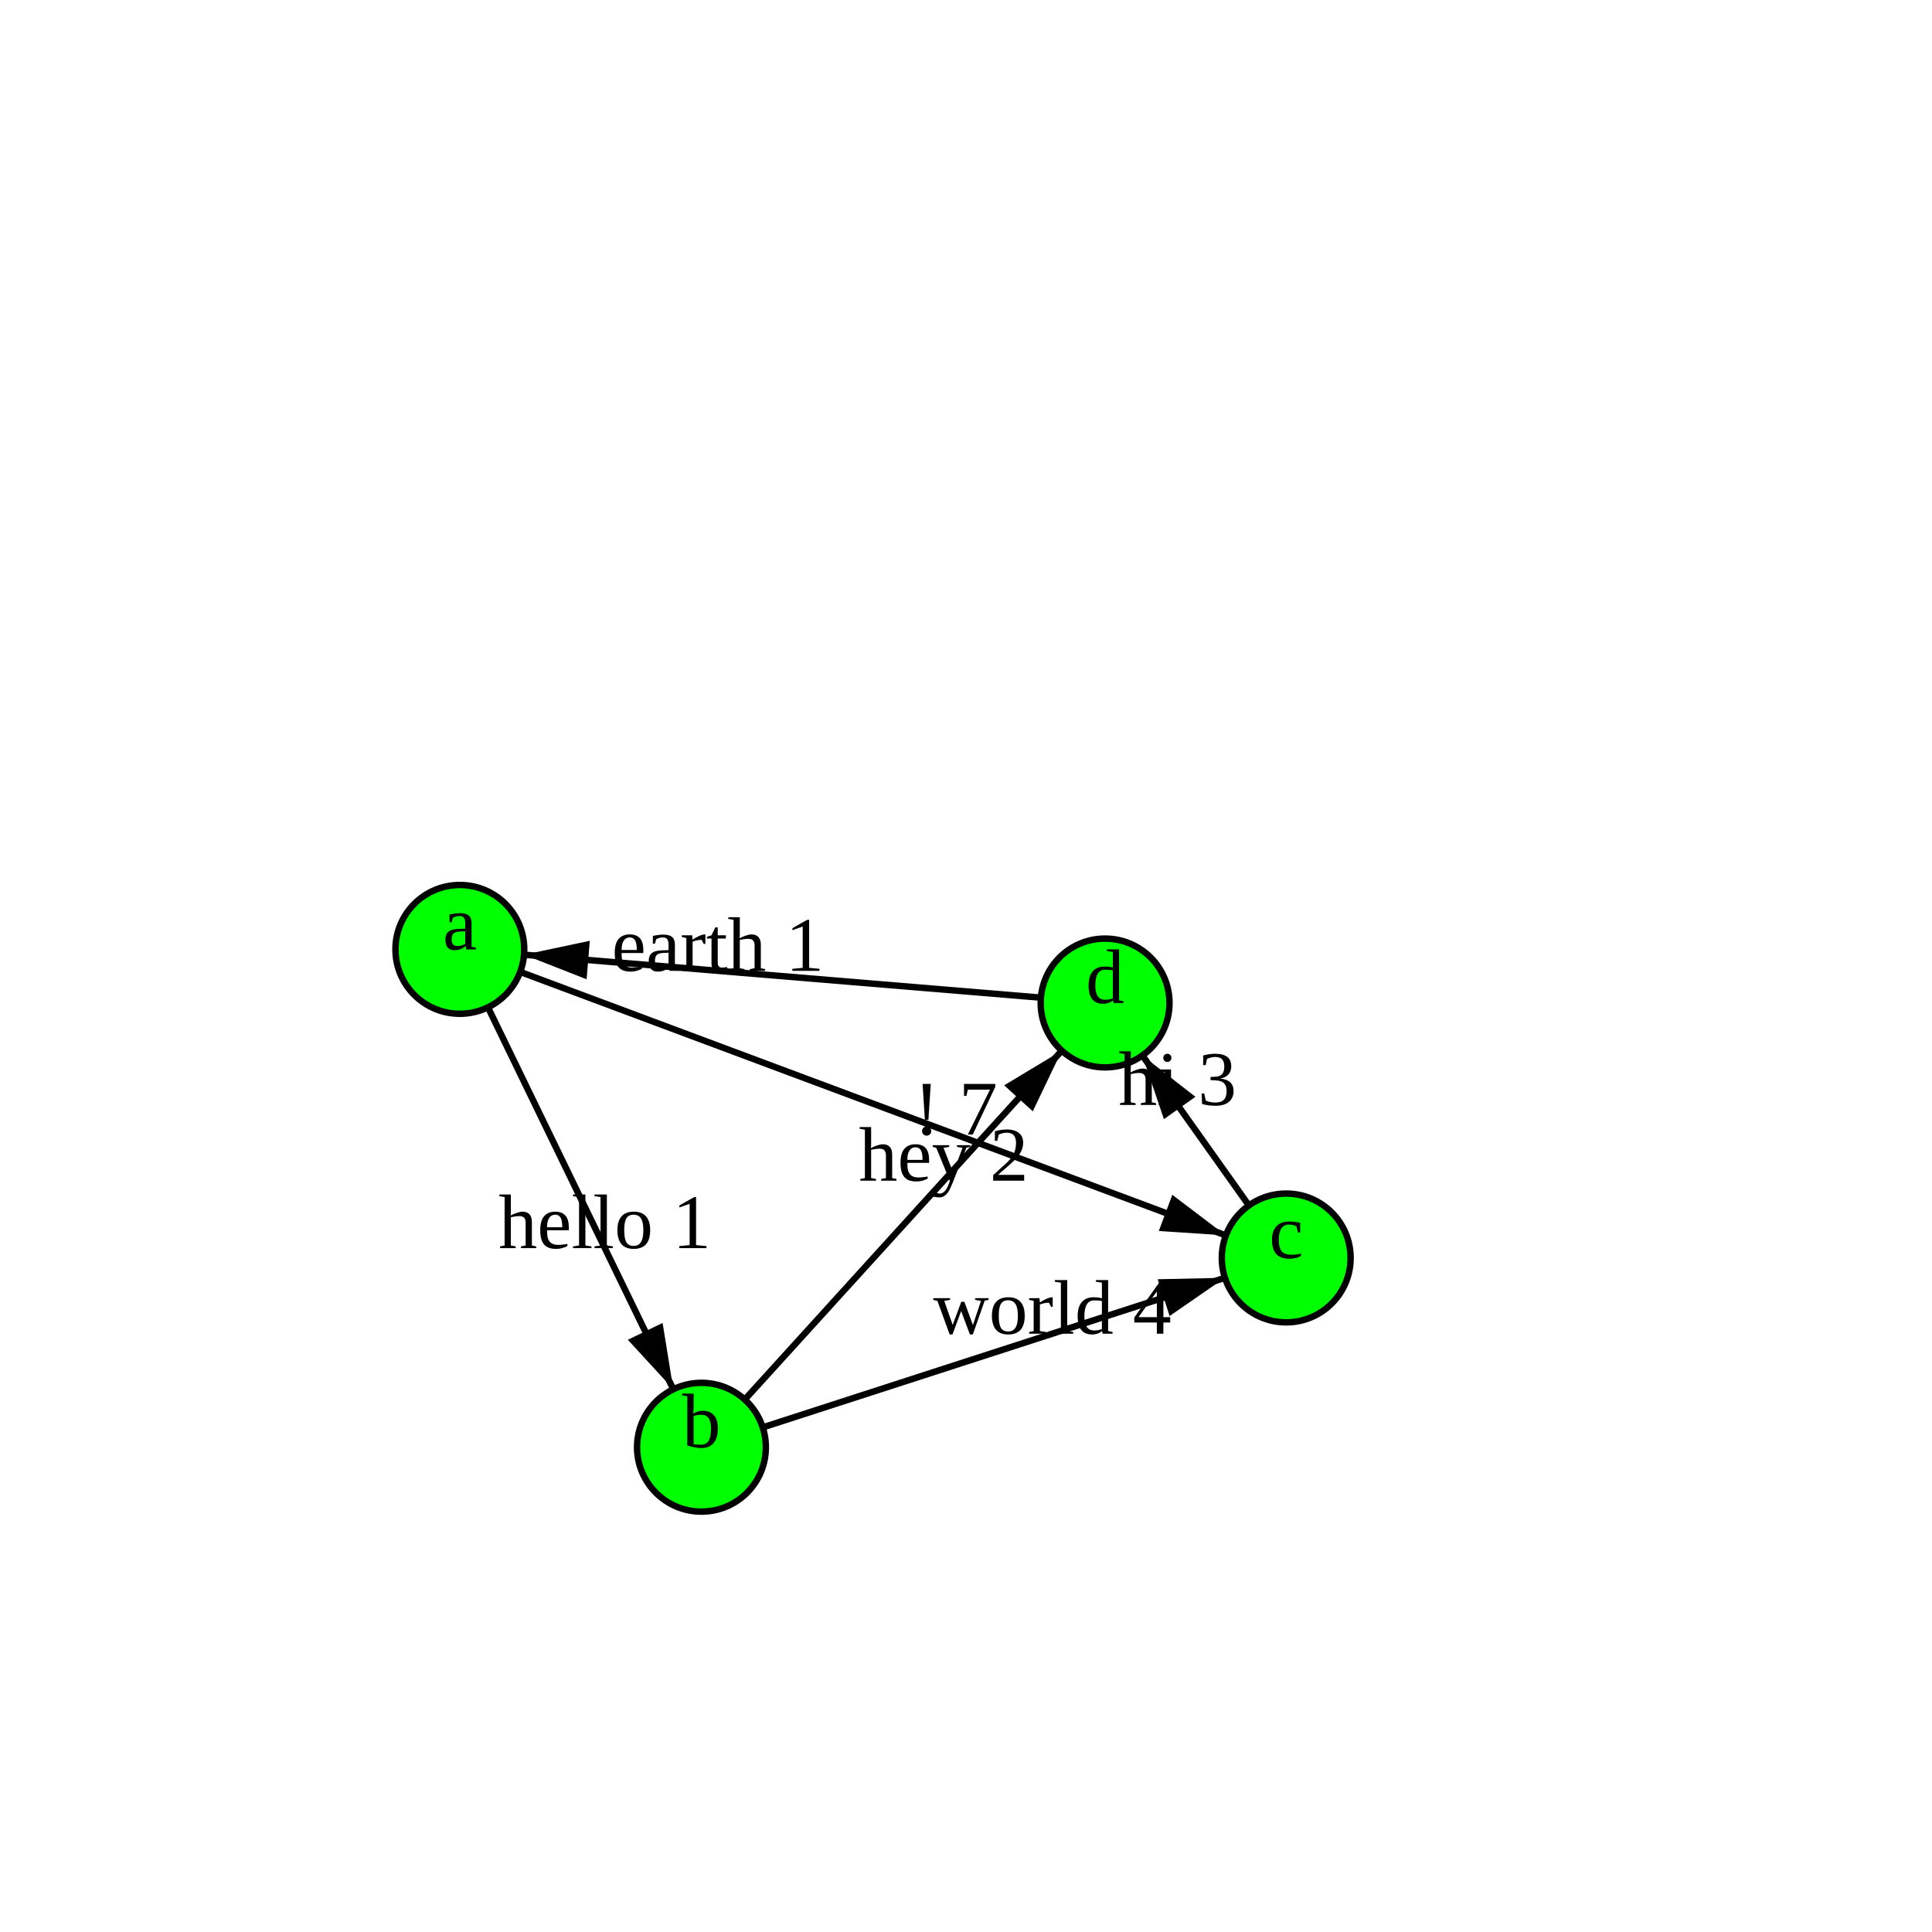
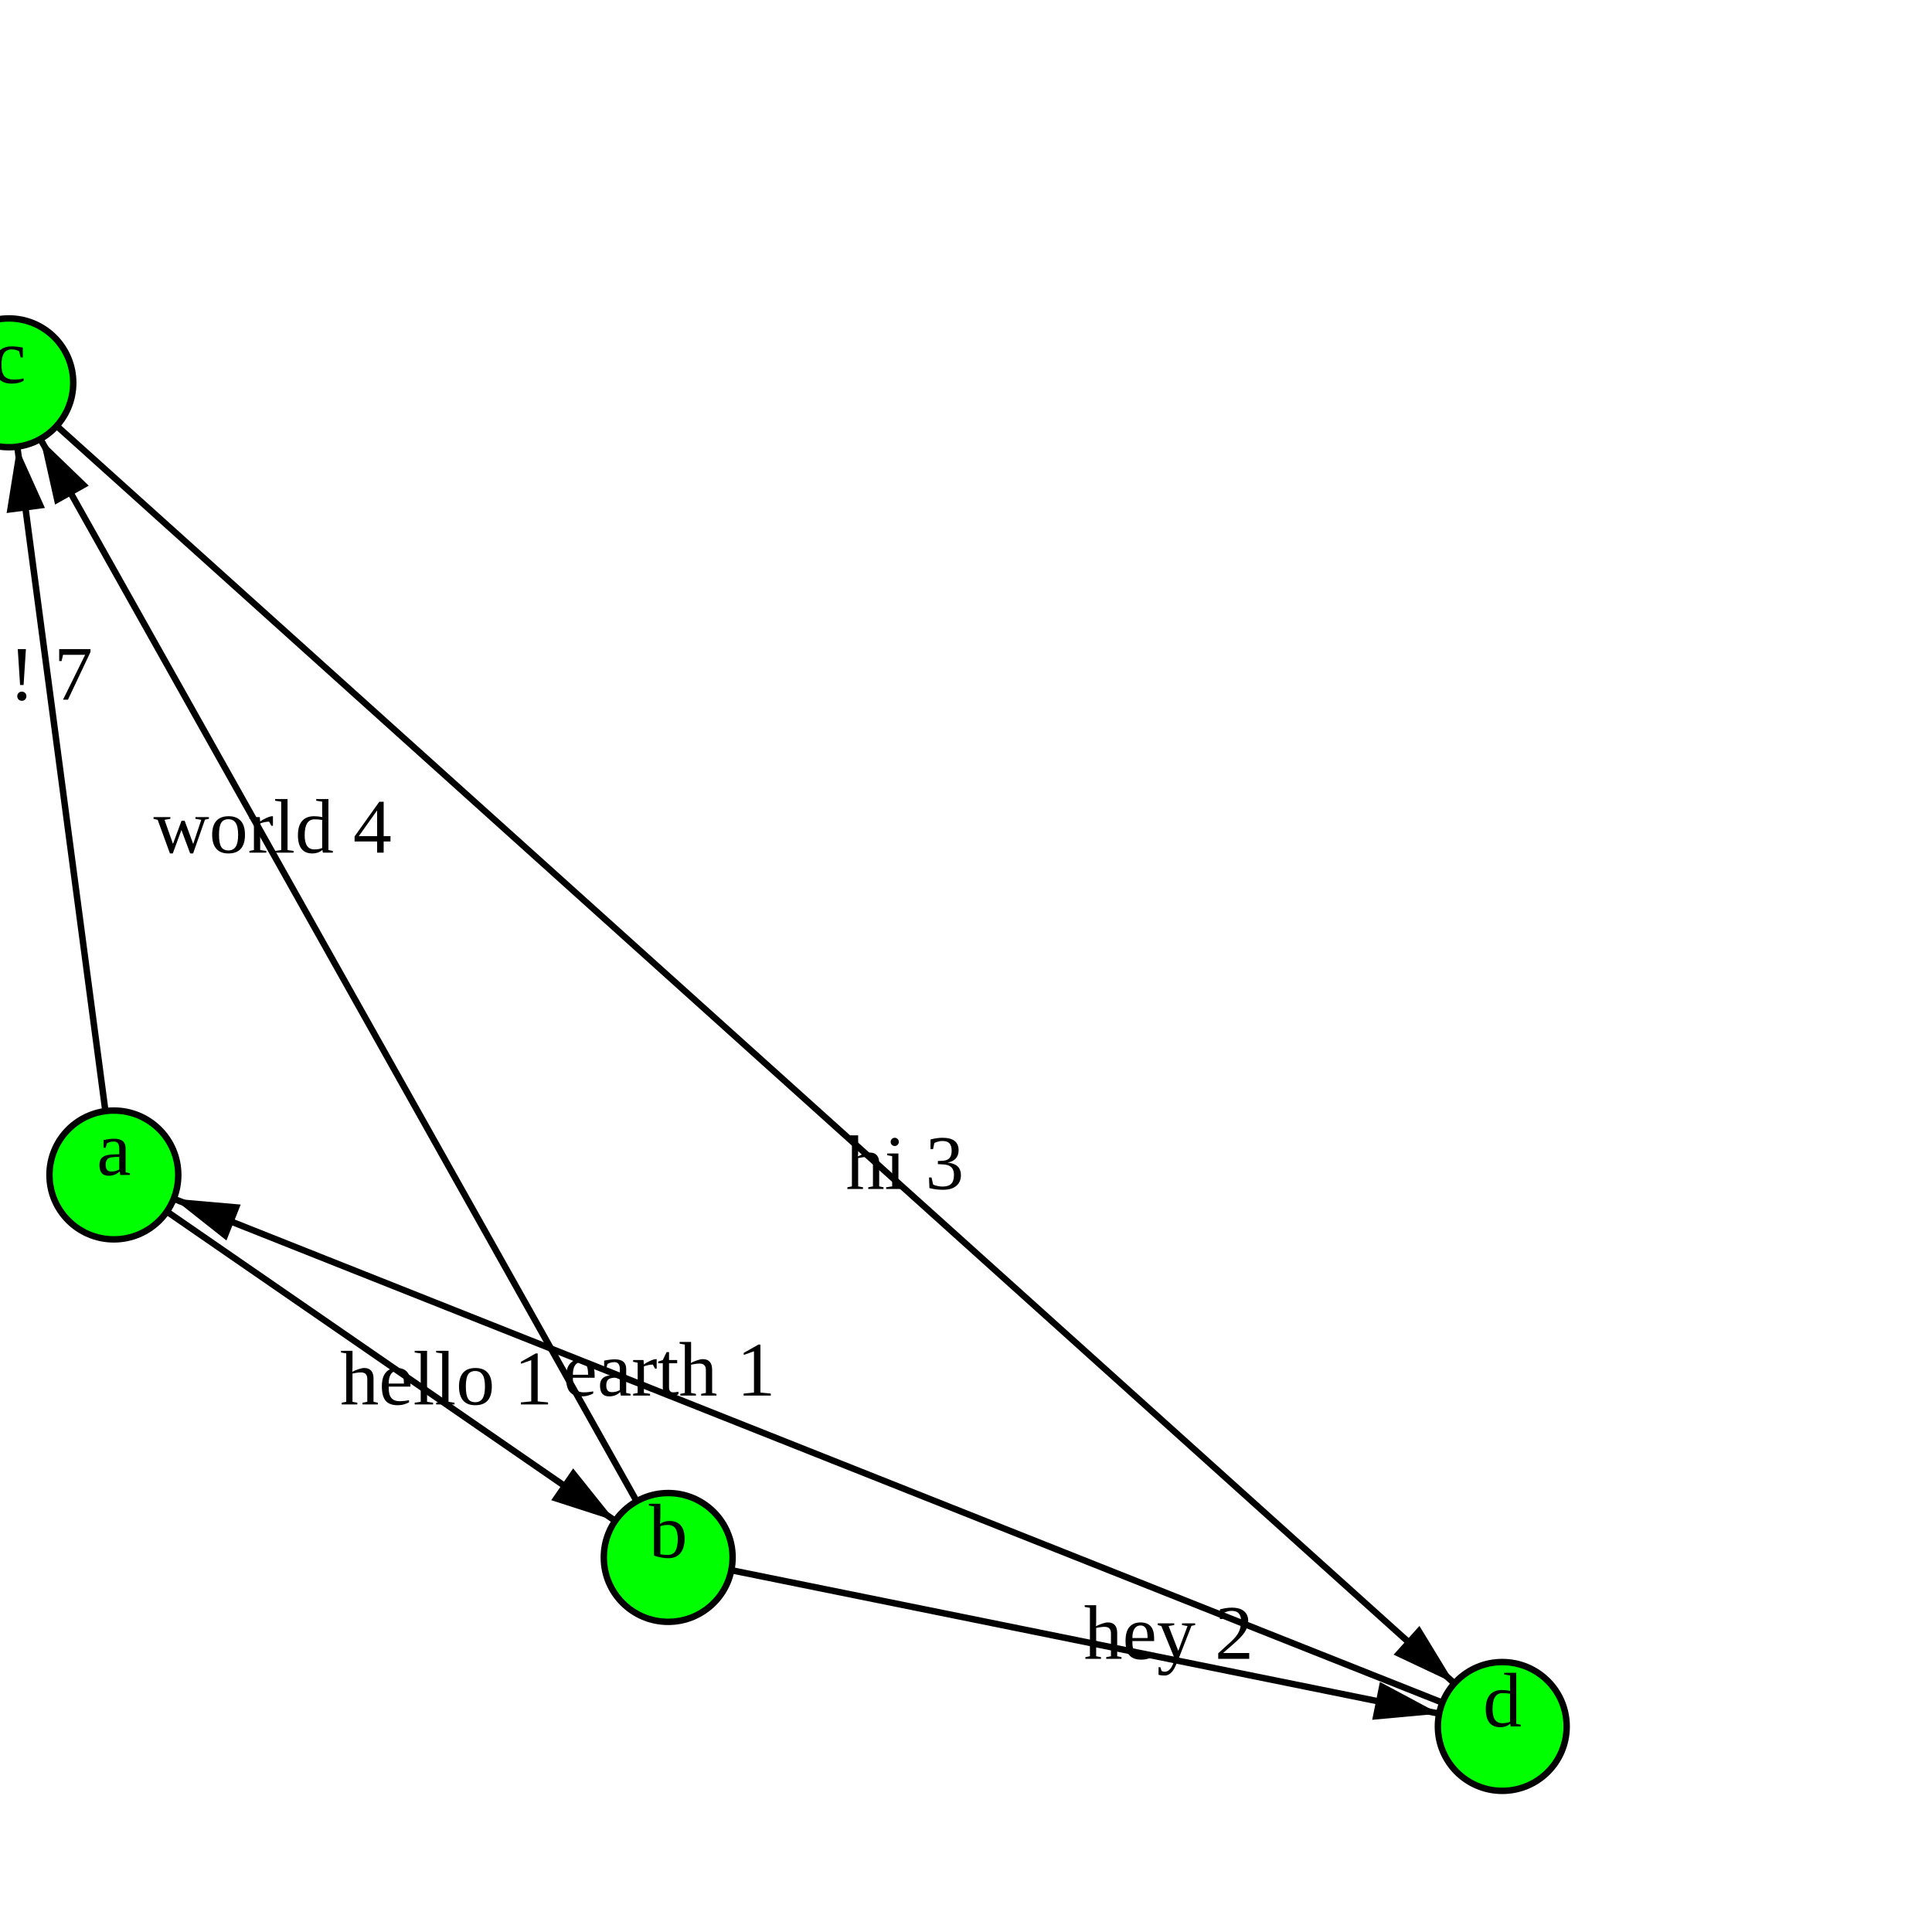
<svg xmlns="http://www.w3.org/2000/svg" version="1.1" width="300.0" height="300.0">
  <style>.caption {
  font-size: 14px;
  font-family: Georgia, serif;
}
</style>
-   <line x1="71.404" y1="147.419" x2="108.922" y2="224.726" stroke="rgb(0,0,0)" stroke-width="1" />
-   <line x1="199.722" y1="195.336" x2="171.597" y2="155.743" stroke="rgb(0,0,0)" stroke-width="1" />
-   <line x1="71.404" y1="147.419" x2="199.722" y2="195.336" stroke="rgb(0,0,0)" stroke-width="1" />
-   <line x1="108.922" y1="224.726" x2="199.722" y2="195.336" stroke="rgb(0,0,0)" stroke-width="1" />
-   <line x1="108.922" y1="224.726" x2="171.597" y2="155.743" stroke="rgb(0,0,0)" stroke-width="1" />
-   <line x1="171.597" y1="155.743" x2="71.404" y2="147.419" stroke="rgb(0,0,0)" stroke-width="1" />
-   <polygon points="10,0 20,3 20,-3" fill="black" transform="translate(108.9219,224.7262) rotate(244.1124)" />
-   <polygon points="10,0 20,3 20,-3" fill="black" transform="translate(171.5968,155.7426) rotate(54.61137)" />
-   <polygon points="10,0 20,3 20,-3" fill="black" transform="translate(199.7224,195.3359) rotate(200.4766)" />
-   <polygon points="10,0 20,3 20,-3" fill="black" transform="translate(199.7224,195.3359) rotate(162.0643)" />
-   <polygon points="10,0 20,3 20,-3" fill="black" transform="translate(171.5968,155.7426) rotate(132.2567)" />
-   <polygon points="10,0 20,3 20,-3" fill="black" transform="translate(71.4044,147.4195) rotate(4.748728)" />
-   <circle cx="71.404" cy="147.419" r="10" fill="rgb(0,255,0)" stroke="rgb(0,0,0)" stroke-width="1" />
-   <circle cx="108.922" cy="224.726" r="10" fill="rgb(0,255,0)" stroke="rgb(0,0,0)" stroke-width="1" />
-   <circle cx="199.722" cy="195.336" r="10" fill="rgb(0,255,0)" stroke="rgb(0,0,0)" stroke-width="1" />
-   <circle cx="171.597" cy="155.743" r="10" fill="rgb(0,255,0)" stroke="rgb(0,0,0)" stroke-width="1" />
-   <text text-anchor="middle" alignment-baseline="middle" x="71.404" y="147.419" fill="rgb(0,0,0)" font-size="12">a</text>
-   <text text-anchor="middle" alignment-baseline="middle" x="108.922" y="224.726" fill="rgb(0,0,0)" font-size="12">b</text>
-   <text text-anchor="middle" alignment-baseline="middle" x="199.722" y="195.336" fill="rgb(0,0,0)" font-size="12">c</text>
-   <text text-anchor="middle" alignment-baseline="middle" x="171.597" y="155.743" fill="rgb(0,0,0)" font-size="12">d</text>
-   <text text-anchor="middle" alignment-baseline="middle" x="93.915" y="193.803" fill="rgb(0,0,0)" font-size="12">hello 1</text>
-   <text text-anchor="middle" alignment-baseline="middle" x="182.847" y="171.58" fill="rgb(0,0,0)" font-size="12">hi 3</text>
-   <text text-anchor="middle" alignment-baseline="middle" x="148.395" y="176.169" fill="rgb(0,0,0)" font-size="12">! 7</text>
-   <text text-anchor="middle" alignment-baseline="middle" x="163.402" y="207.092" fill="rgb(0,0,0)" font-size="12">world 4</text>
-   <text text-anchor="middle" alignment-baseline="middle" x="146.527" y="183.336" fill="rgb(0,0,0)" font-size="12">hey 2</text>
-   <text text-anchor="middle" alignment-baseline="middle" x="111.481" y="150.749" fill="rgb(0,0,0)" font-size="12">earth 1</text>
+   <line x1="17.681" y1="182.448" x2="1.373" y2="59.444" stroke="rgb(0,0,0)" stroke-width="1" />
+   <line x1="1.373" y1="59.444" x2="233.273" y2="268.082" stroke="rgb(0,0,0)" stroke-width="1" />
+   <line x1="233.273" y1="268.082" x2="17.681" y2="182.448" stroke="rgb(0,0,0)" stroke-width="1" />
+   <line x1="103.757" y1="241.838" x2="1.373" y2="59.444" stroke="rgb(0,0,0)" stroke-width="1" />
+   <line x1="17.681" y1="182.448" x2="103.757" y2="241.838" stroke="rgb(0,0,0)" stroke-width="1" />
+   <line x1="103.757" y1="241.838" x2="233.273" y2="268.082" stroke="rgb(0,0,0)" stroke-width="1" />
+   <polygon points="10,0 20,3 20,-3" fill="black" transform="translate(1.373011,59.44373) rotate(82.44774)" />
+   <polygon points="10,0 20,3 20,-3" fill="black" transform="translate(233.2727,268.0816) rotate(221.9774)" />
+   <polygon points="10,0 20,3 20,-3" fill="black" transform="translate(17.68099,182.448) rotate(21.6631)" />
+   <polygon points="10,0 20,3 20,-3" fill="black" transform="translate(1.373011,59.44373) rotate(60.69298)" />
+   <polygon points="10,0 20,3 20,-3" fill="black" transform="translate(103.7571,241.8377) rotate(214.6044)" />
+   <polygon points="10,0 20,3 20,-3" fill="black" transform="translate(233.2727,268.0816) rotate(191.4548)" />
+   <circle cx="17.681" cy="182.448" r="10" fill="rgb(0,255,0)" stroke="rgb(0,0,0)" stroke-width="1" />
+   <circle cx="103.757" cy="241.838" r="10" fill="rgb(0,255,0)" stroke="rgb(0,0,0)" stroke-width="1" />
+   <circle cx="1.373" cy="59.444" r="10" fill="rgb(0,255,0)" stroke="rgb(0,0,0)" stroke-width="1" />
+   <circle cx="233.273" cy="268.082" r="10" fill="rgb(0,255,0)" stroke="rgb(0,0,0)" stroke-width="1" />
+   <text text-anchor="middle" alignment-baseline="middle" x="17.681" y="182.448" fill="rgb(0,0,0)" font-size="12">a</text>
+   <text text-anchor="middle" alignment-baseline="middle" x="103.757" y="241.838" fill="rgb(0,0,0)" font-size="12">b</text>
+   <text text-anchor="middle" alignment-baseline="middle" x="1.373" y="59.444" fill="rgb(0,0,0)" font-size="12">c</text>
+   <text text-anchor="middle" alignment-baseline="middle" x="233.273" y="268.082" fill="rgb(0,0,0)" font-size="12">d</text>
+   <text text-anchor="middle" alignment-baseline="middle" x="7.896" y="108.645" fill="rgb(0,0,0)" font-size="12">! 7</text>
+   <text text-anchor="middle" alignment-baseline="middle" x="140.513" y="184.626" fill="rgb(0,0,0)" font-size="12">hi 3</text>
+   <text text-anchor="middle" alignment-baseline="middle" x="103.918" y="216.701" fill="rgb(0,0,0)" font-size="12">earth 1</text>
+   <text text-anchor="middle" alignment-baseline="middle" x="42.327" y="132.401" fill="rgb(0,0,0)" font-size="12">world 4</text>
+   <text text-anchor="middle" alignment-baseline="middle" x="69.327" y="218.082" fill="rgb(0,0,0)" font-size="12">hello 1</text>
+   <text text-anchor="middle" alignment-baseline="middle" x="181.466" y="257.584" fill="rgb(0,0,0)" font-size="12">hey 2</text>
      Sorry, your browser does not support inline SVG.
    </svg>
